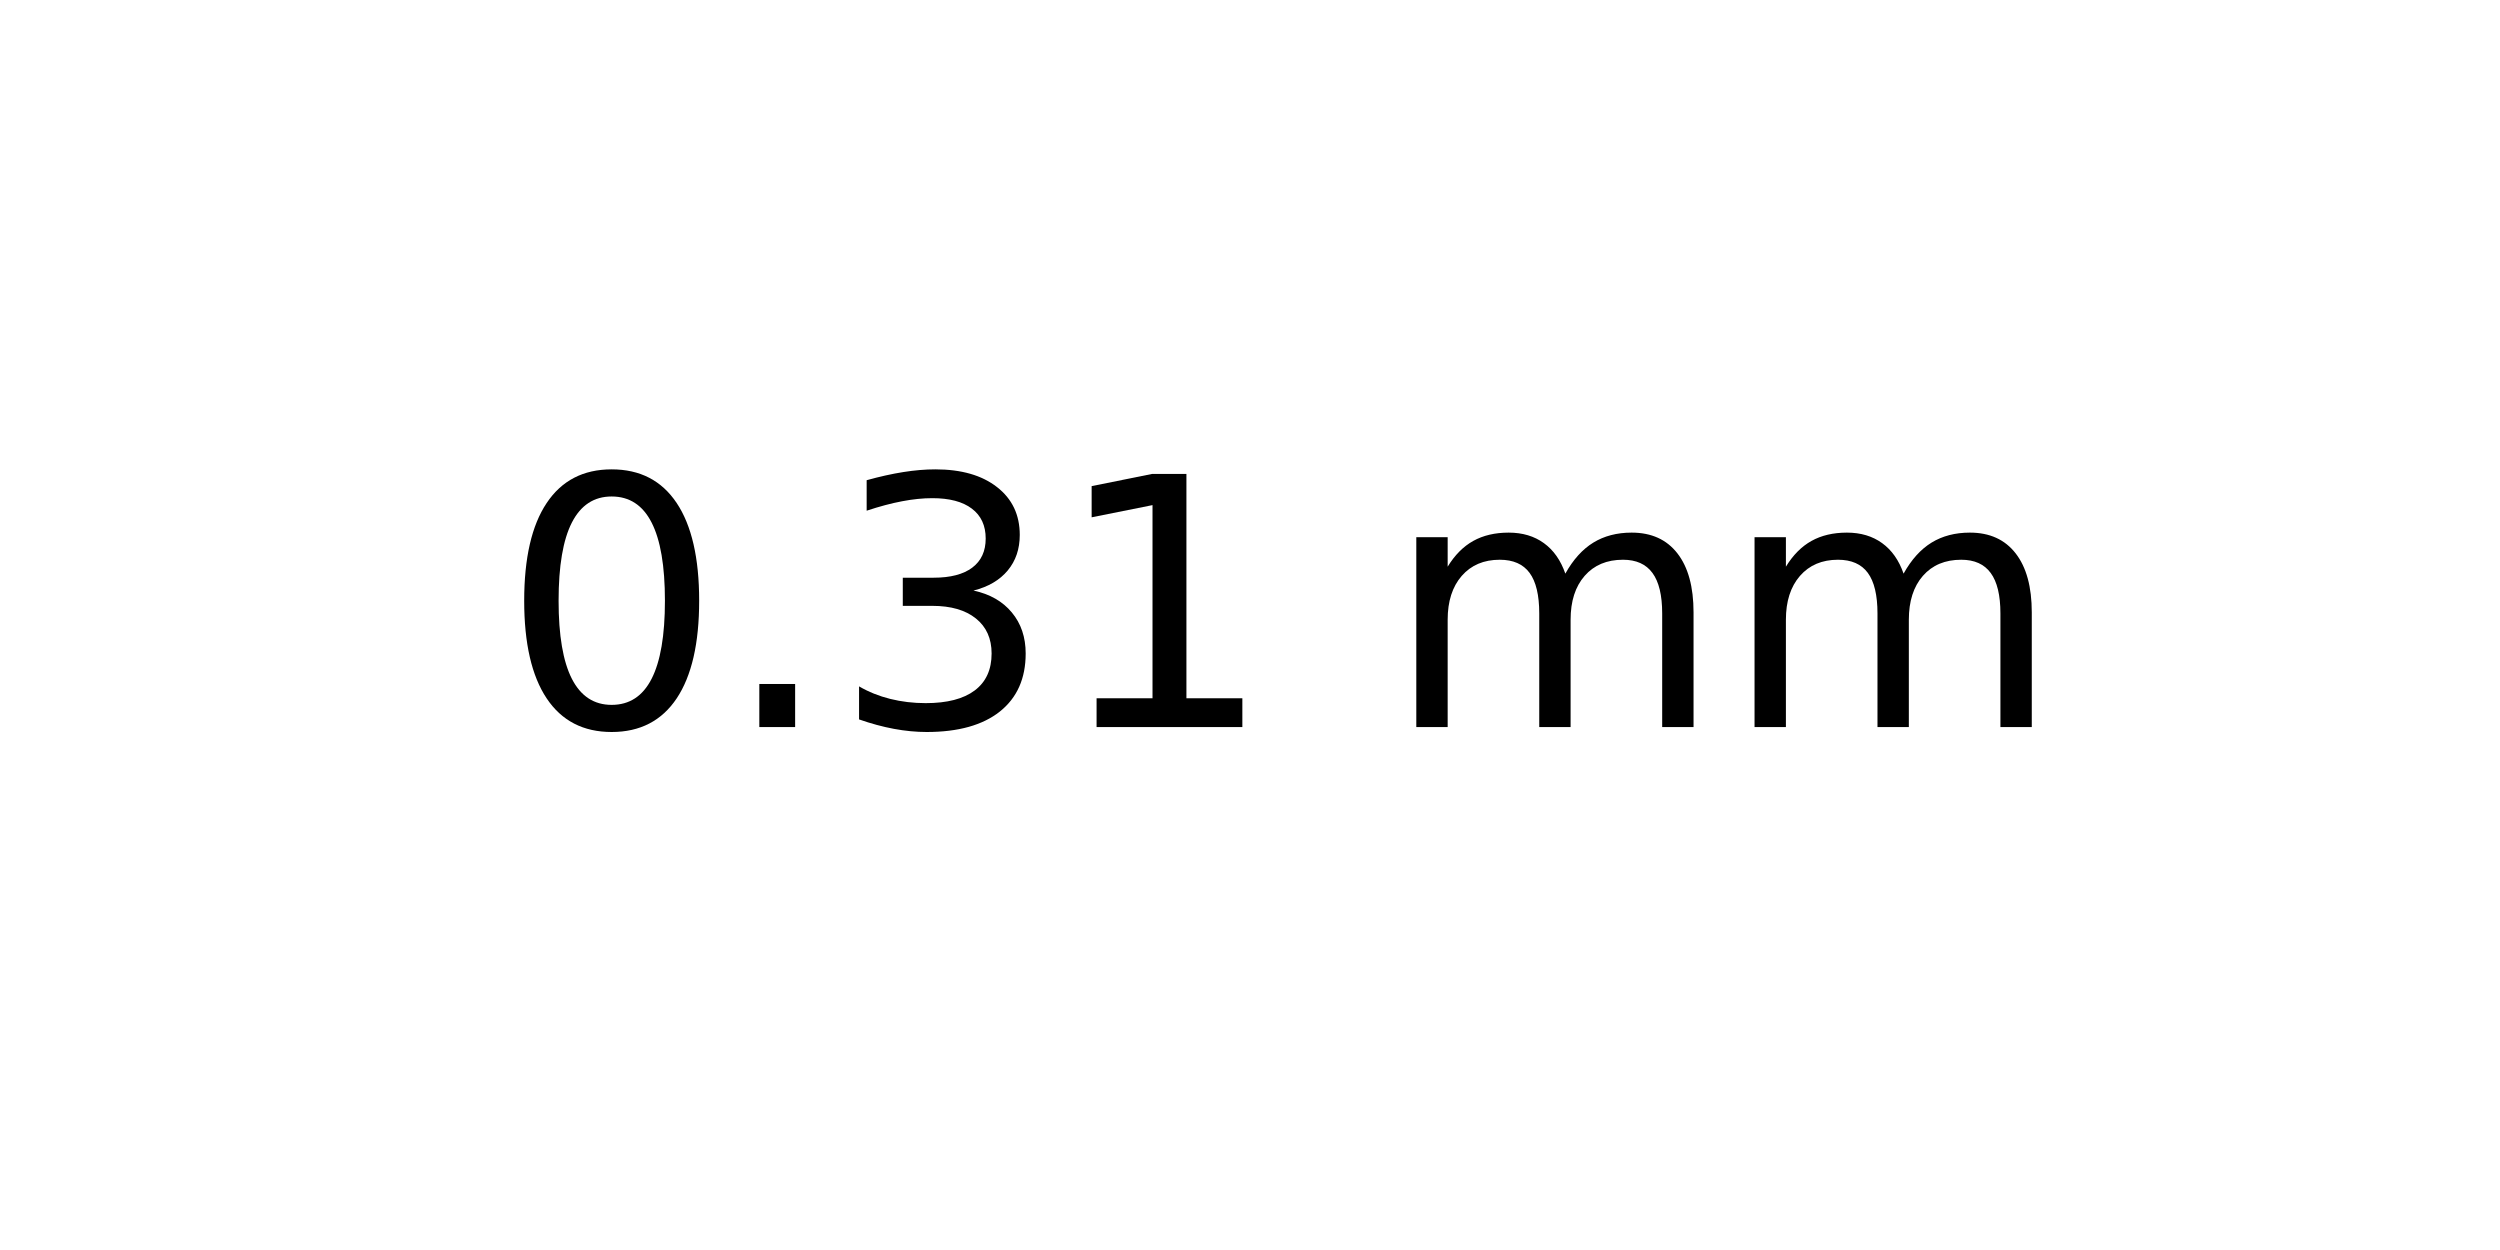
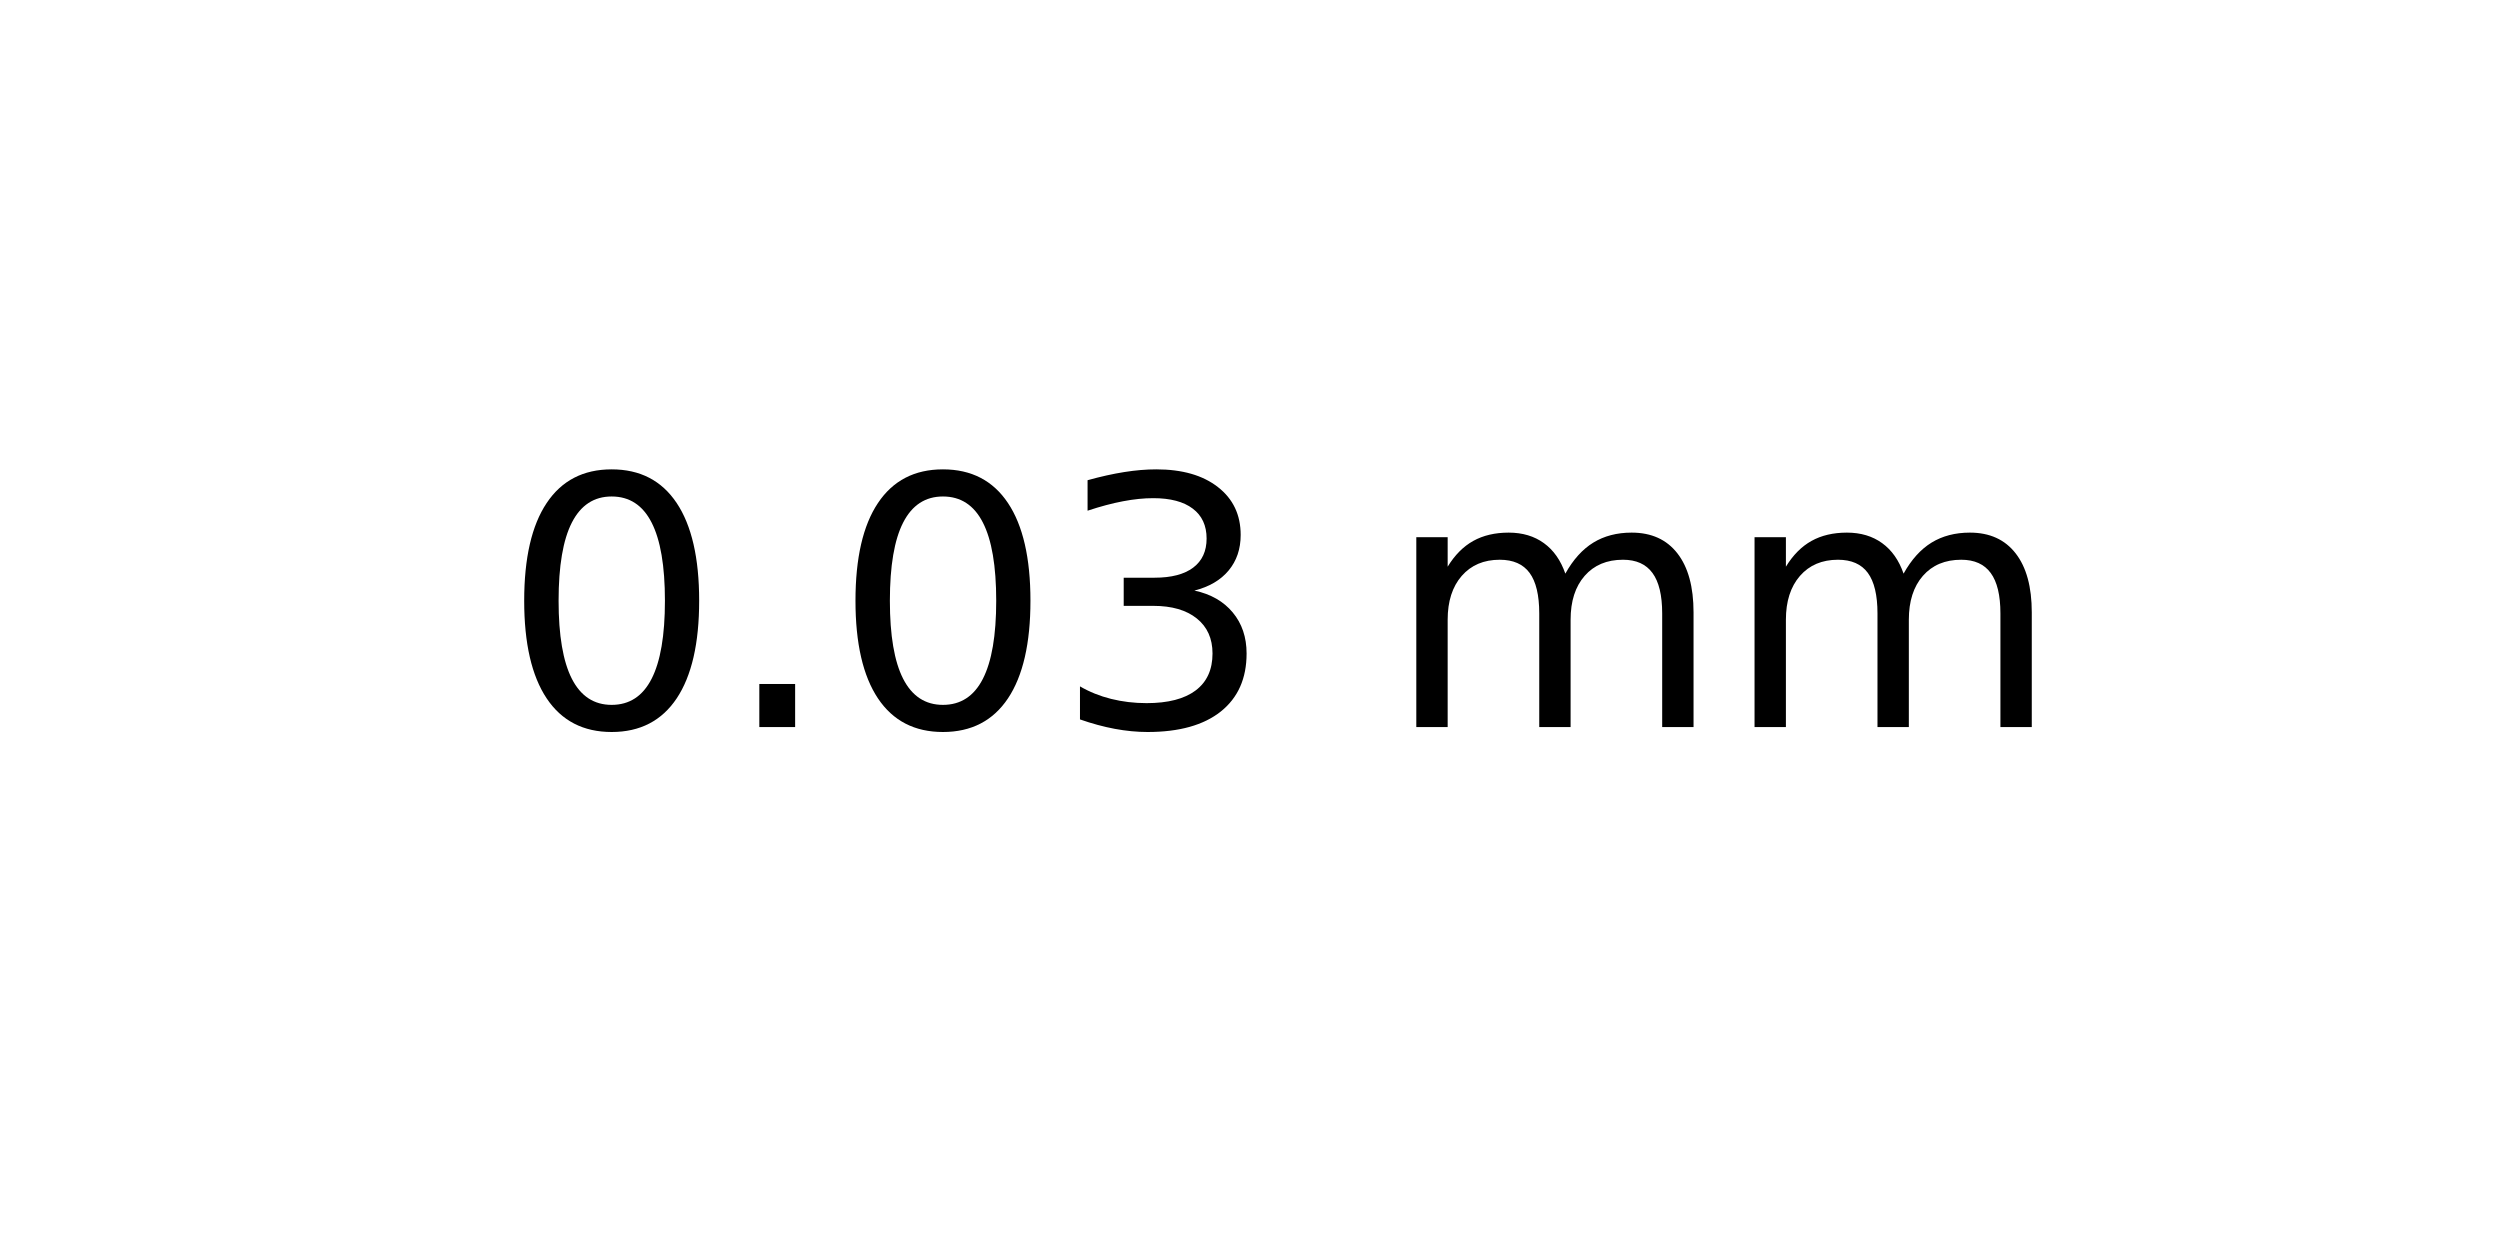
<svg xmlns="http://www.w3.org/2000/svg" xmlns:xlink="http://www.w3.org/1999/xlink" width="72pt" height="36pt" viewBox="0 0 72 36" version="1.1">
  <defs>
    <style type="text/css">*{stroke-linejoin: round; stroke-linecap: butt}</style>
  </defs>
  <g id="figure_1">
    <g id="axes_1">
      <g id="text_1">
        <g transform="translate(14.4375 20.93937) scale(0.1 -0.1)">
          <defs>
            <path id="DejaVuSans-30" d="M 2034 4250  Q 1547 4250 1301 3770  Q 1056 3291 1056 2328  Q 1056 1369 1301 889  Q 1547 409 2034 409  Q 2525 409 2770 889  Q 3016 1369 3016 2328  Q 3016 3291 2770 3770  Q 2525 4250 2034 4250  z M 2034 4750  Q 2819 4750 3233 4129  Q 3647 3509 3647 2328  Q 3647 1150 3233 529  Q 2819 -91 2034 -91  Q 1250 -91 836 529  Q 422 1150 422 2328  Q 422 3509 836 4129  Q 1250 4750 2034 4750  z " transform="scale(0.015625)" />
            <path id="DejaVuSans-2e" d="M 684 794  L 1344 794  L 1344 0  L 684 0  L 684 794  z " transform="scale(0.015625)" />
            <path id="DejaVuSans-33" d="M 2597 2516  Q 3050 2419 3304 2112  Q 3559 1806 3559 1356  Q 3559 666 3084 287  Q 2609 -91 1734 -91  Q 1441 -91 1130 -33  Q 819 25 488 141  L 488 750  Q 750 597 1062 519  Q 1375 441 1716 441  Q 2309 441 2620 675  Q 2931 909 2931 1356  Q 2931 1769 2642 2001  Q 2353 2234 1838 2234  L 1294 2234  L 1294 2753  L 1863 2753  Q 2328 2753 2575 2939  Q 2822 3125 2822 3475  Q 2822 3834 2567 4026  Q 2313 4219 1838 4219  Q 1578 4219 1281 4162  Q 984 4106 628 3988  L 628 4550  Q 988 4650 1302 4700  Q 1616 4750 1894 4750  Q 2613 4750 3031 4423  Q 3450 4097 3450 3541  Q 3450 3153 3228 2886  Q 3006 2619 2597 2516  z " transform="scale(0.015625)" />
-             <path id="DejaVuSans-31" d="M 794 531  L 1825 531  L 1825 4091  L 703 3866  L 703 4441  L 1819 4666  L 2450 4666  L 2450 531  L 3481 531  L 3481 0  L 794 0  L 794 531  z " transform="scale(0.015625)" />
            <path id="DejaVuSans-20" transform="scale(0.015625)" />
            <path id="DejaVuSans-6d" d="M 3328 2828  Q 3544 3216 3844 3400  Q 4144 3584 4550 3584  Q 5097 3584 5394 3201  Q 5691 2819 5691 2113  L 5691 0  L 5113 0  L 5113 2094  Q 5113 2597 4934 2840  Q 4756 3084 4391 3084  Q 3944 3084 3684 2787  Q 3425 2491 3425 1978  L 3425 0  L 2847 0  L 2847 2094  Q 2847 2600 2669 2842  Q 2491 3084 2119 3084  Q 1678 3084 1418 2786  Q 1159 2488 1159 1978  L 1159 0  L 581 0  L 581 3500  L 1159 3500  L 1159 2956  Q 1356 3278 1631 3431  Q 1906 3584 2284 3584  Q 2666 3584 2933 3390  Q 3200 3197 3328 2828  z " transform="scale(0.015625)" />
          </defs>
          <use xlink:href="#DejaVuSans-30" />
          <use xlink:href="#DejaVuSans-2e" x="63.623" />
-           <use xlink:href="#DejaVuSans-33" x="95.41" />
-           <use xlink:href="#DejaVuSans-31" x="159.033" />
+           <use xlink:href="#DejaVuSans-30" x="95.41" />
+           <use xlink:href="#DejaVuSans-33" x="159.033" />
          <use xlink:href="#DejaVuSans-20" x="222.656" />
          <use xlink:href="#DejaVuSans-6d" x="254.443" />
          <use xlink:href="#DejaVuSans-6d" x="351.855" />
        </g>
      </g>
    </g>
  </g>
</svg>
